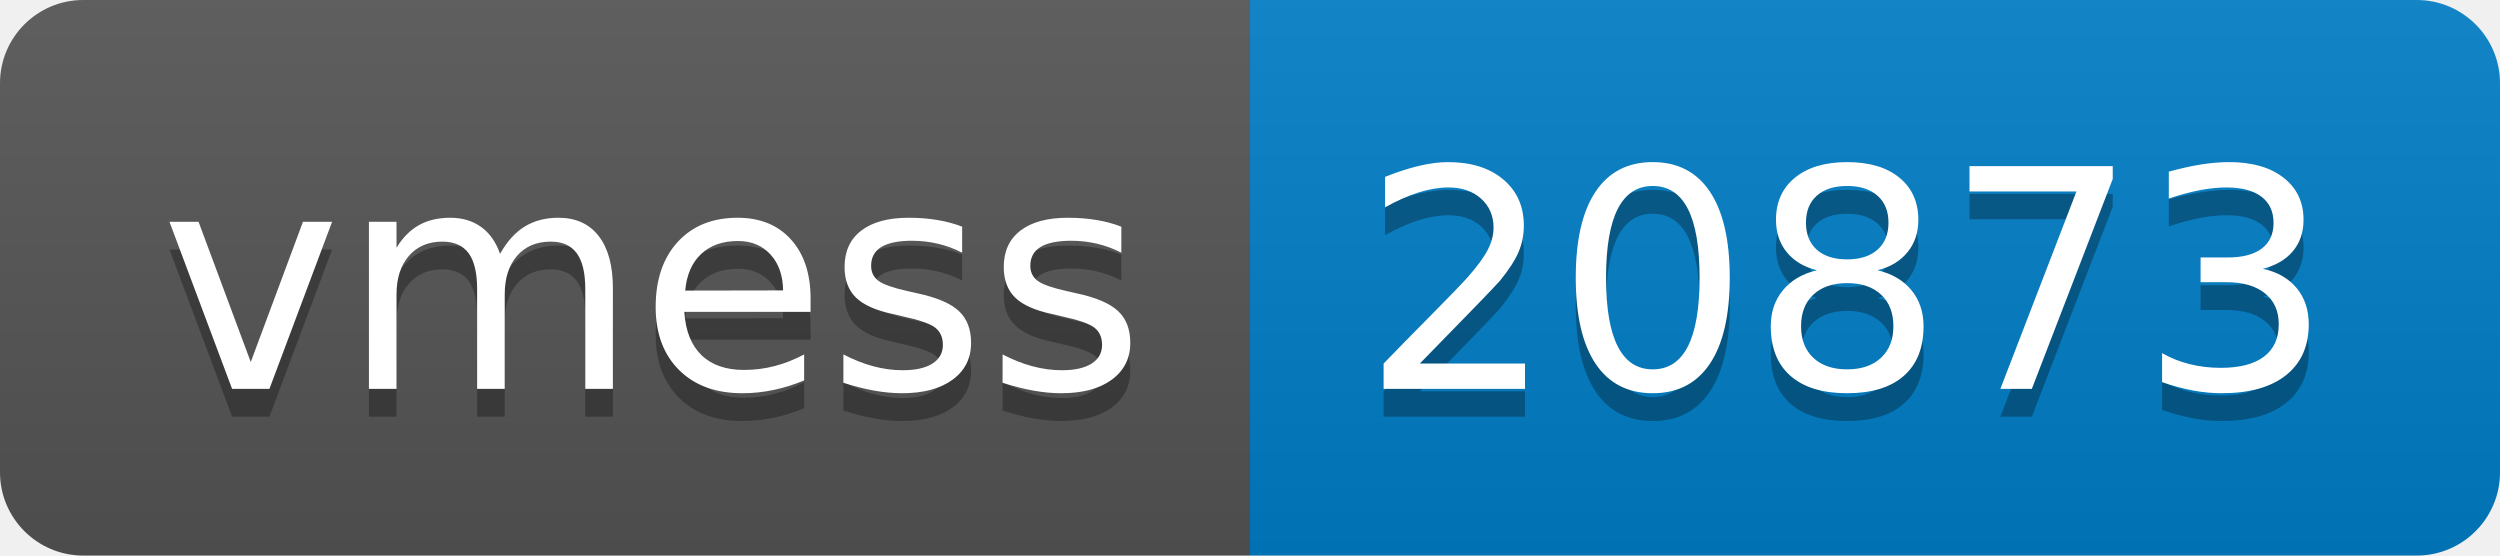
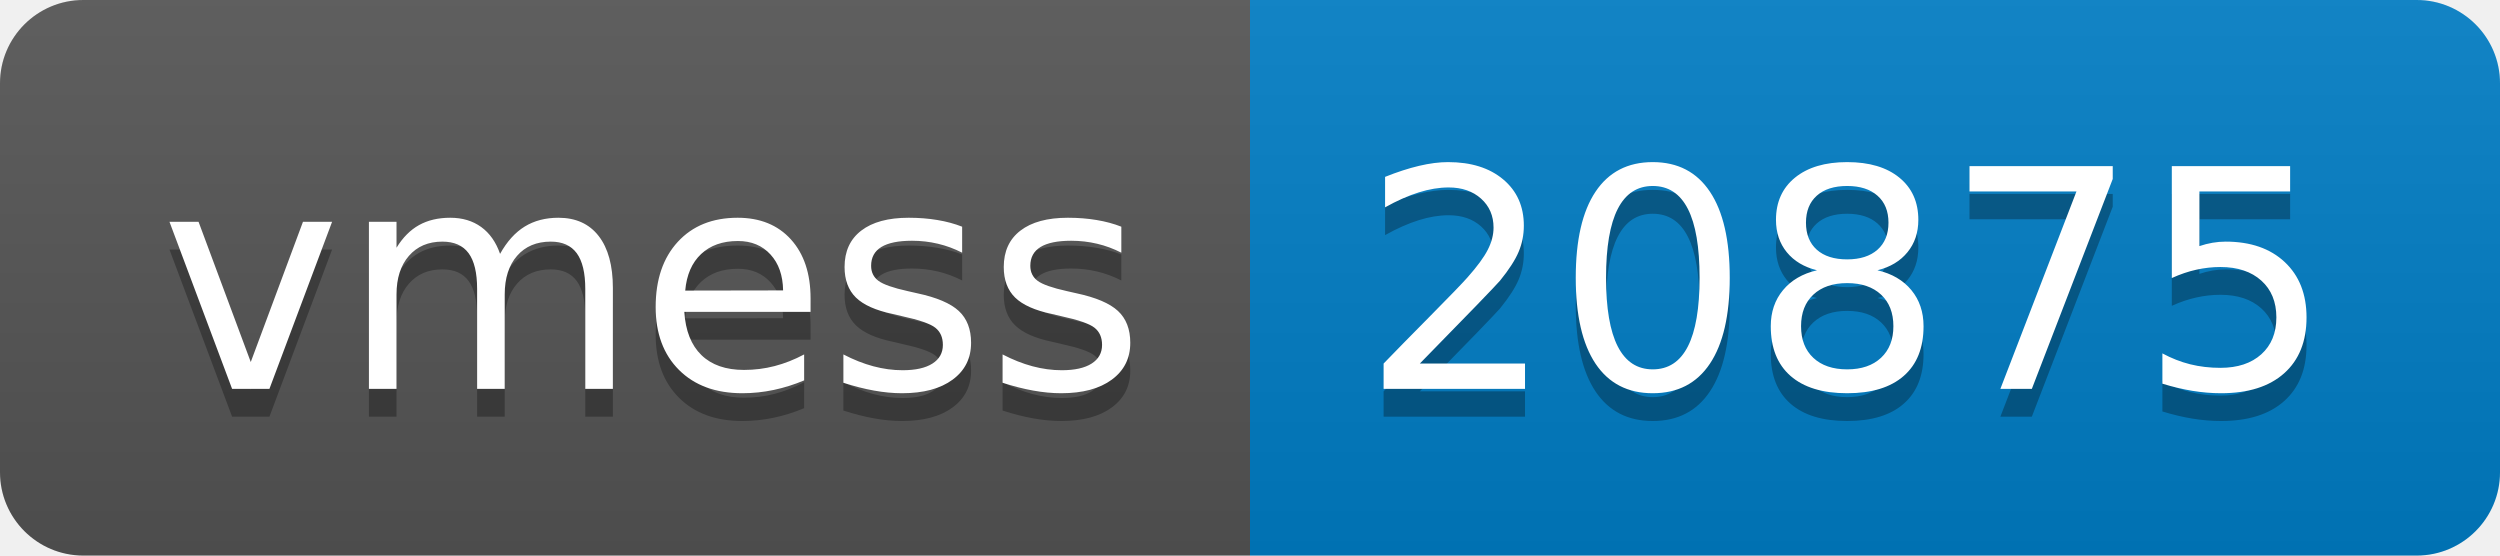
- <svg xmlns="http://www.w3.org/2000/svg" width="90" height="20" role="img" aria-label="vmess: 20873">
+ <svg xmlns="http://www.w3.org/2000/svg" width="90" height="20" role="img" aria-label="vmess: 20875">
  <linearGradient id="s" x2="0" y2="100%">
    <stop offset="0" stop-color="#bbb" stop-opacity=".1" />
    <stop offset="1" stop-opacity=".1" />
  </linearGradient>
  <clipPath id="r">
    <rect width="90" height="20" rx="3" fill="#fff" />
  </clipPath>
  <g clip-path="url(#r)">
    <rect width="45" height="20" fill="#555" />
    <rect x="45" width="45" height="20" fill="#007ec6" />
    <rect width="90" height="20" fill="url(#s)" />
  </g>
  <g fill="#fff" text-anchor="middle" font-family="Verdana,Geneva,DejaVu Sans,sans-serif" text-rendering="geometricPrecision" font-size="110">
    <text aria-hidden="true" x="235" y="150" fill="#010101" fill-opacity=".3" transform="scale(.1)" textLength="350">vmess</text>
    <text x="235" y="140" transform="scale(.1)" fill="#fff" textLength="350">vmess</text>
-     <text aria-hidden="true" x="665" y="150" fill="#010101" fill-opacity=".3" transform="scale(.1)" textLength="350">20873</text>
-     <text x="665" y="140" transform="scale(.1)" fill="#fff" textLength="350">20873</text>
+     <text aria-hidden="true" x="665" y="150" fill="#010101" fill-opacity=".3" transform="scale(.1)" textLength="350">20875</text>
+     <text x="665" y="140" transform="scale(.1)" fill="#fff" textLength="350">20875</text>
  </g>
</svg>
